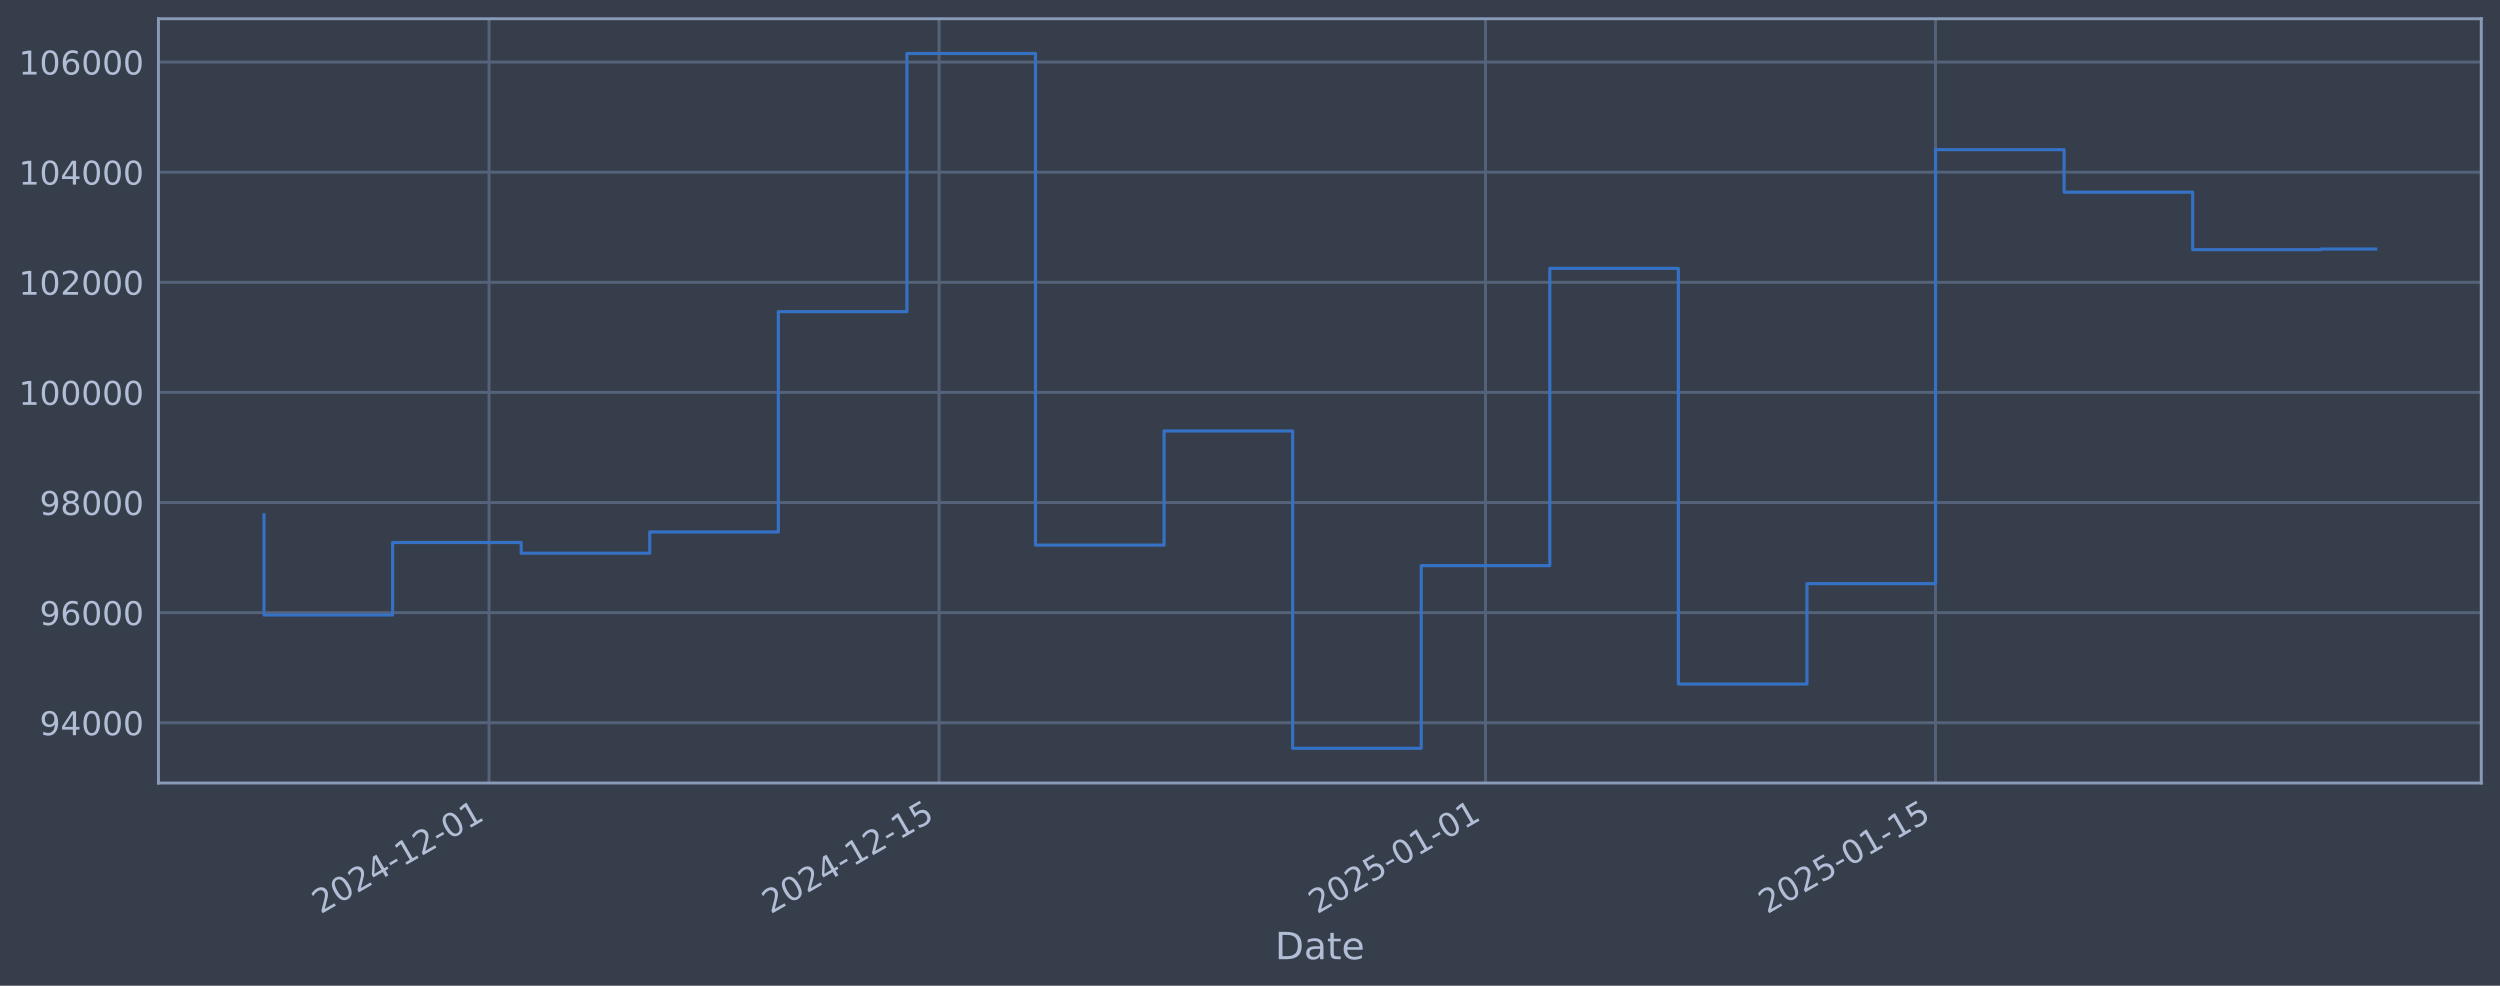
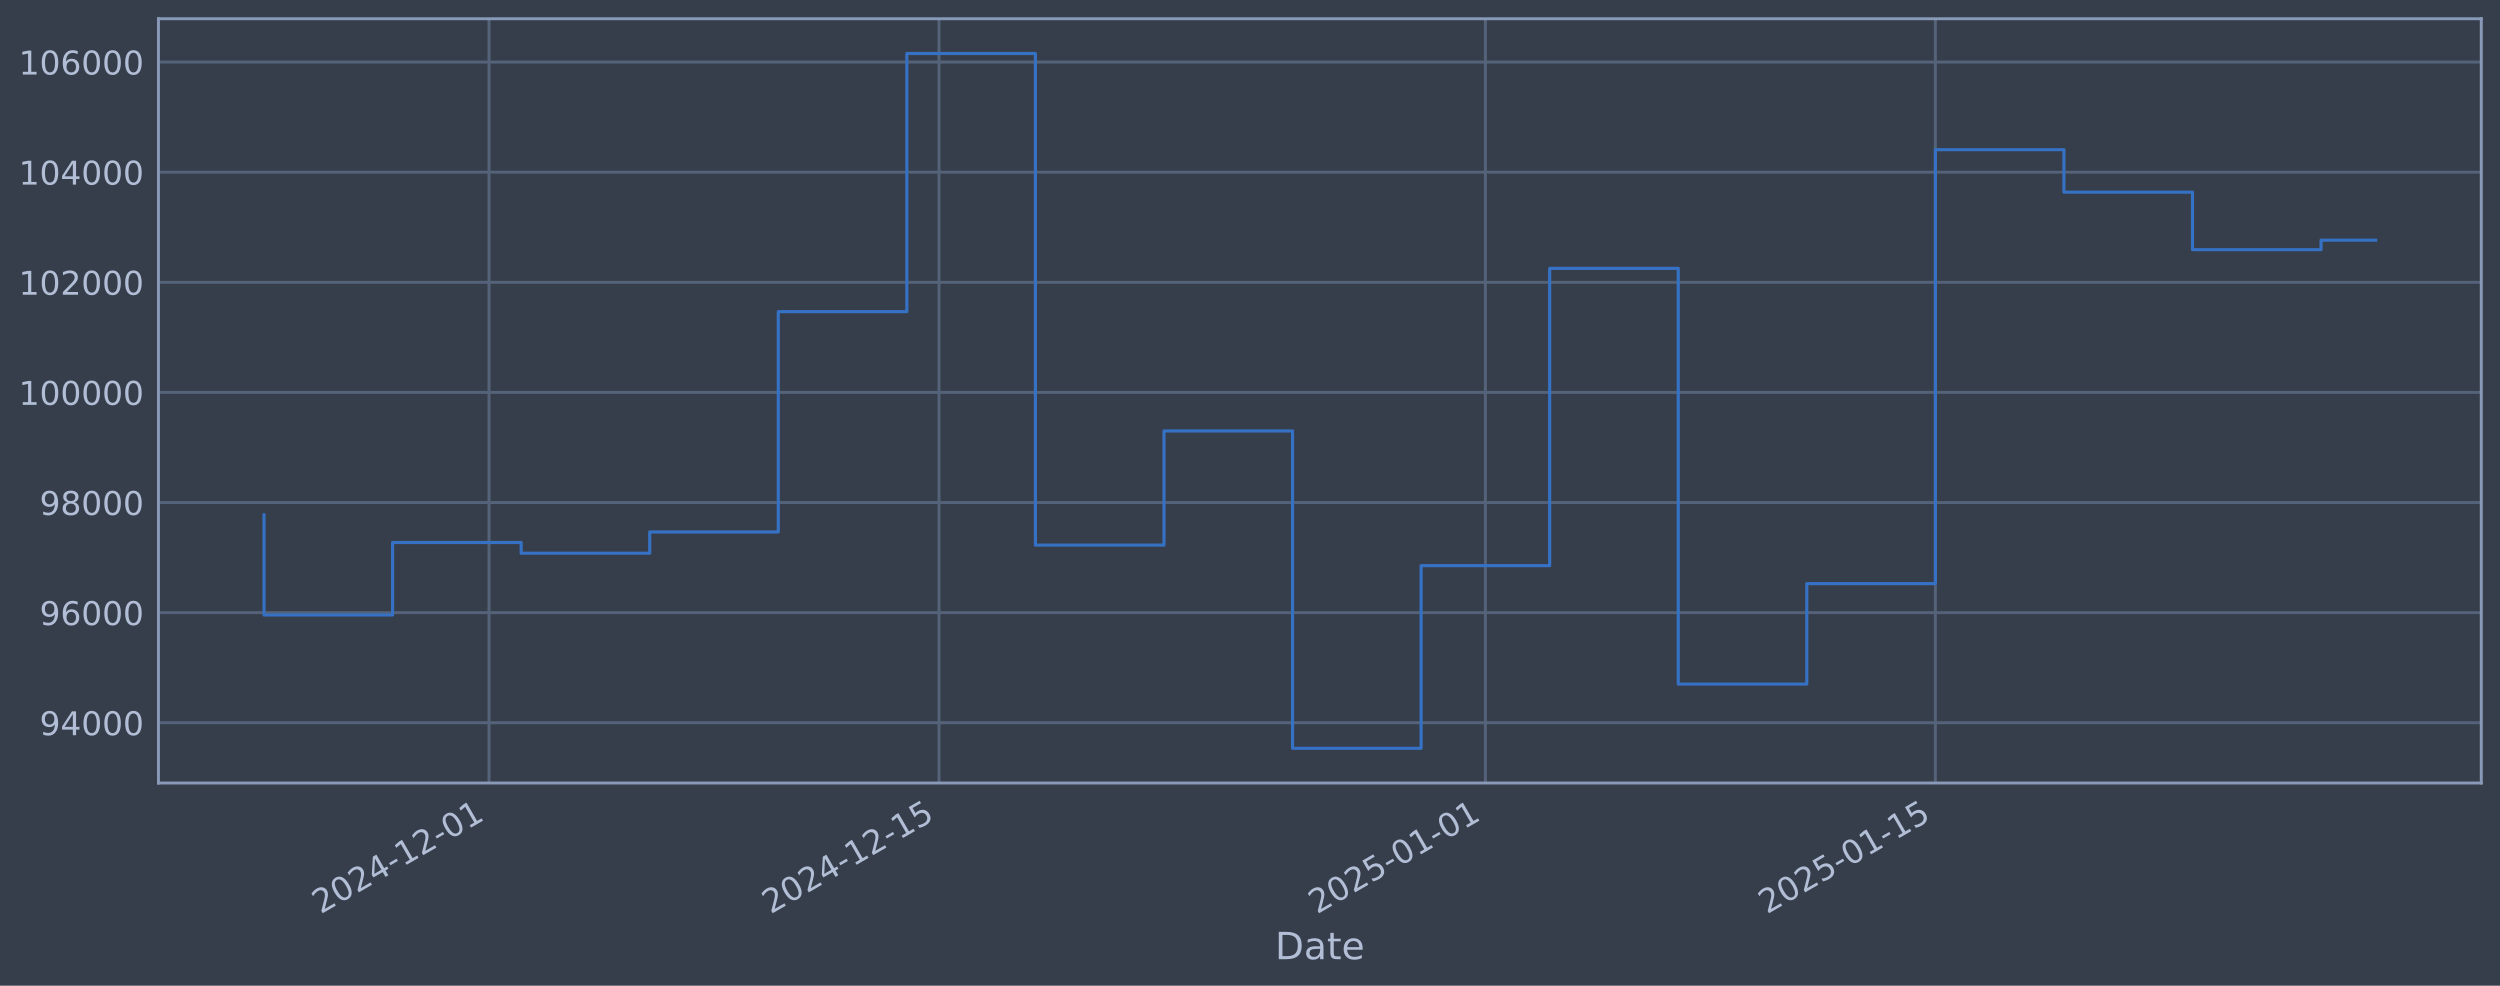
<svg xmlns="http://www.w3.org/2000/svg" xmlns:xlink="http://www.w3.org/1999/xlink" width="960.9pt" height="378.87pt" viewBox="0 0 960.9 378.87" version="1.1">
  <defs>
    <style type="text/css">*{stroke-linejoin: round; stroke-linecap: butt}</style>
  </defs>
  <g id="figure_1">
    <g id="patch_1">
      <path d="M 0 378.87  L 960.9 378.87  L 960.9 0  L 0 0  z " style="fill: #373e4b" />
    </g>
    <g id="axes_1">
      <g id="patch_2">
        <path d="M 60.901 300.96  L 953.701 300.96  L 953.701 7.2  L 60.901 7.2  z " style="fill: #373e4b" />
      </g>
      <g id="matplotlib.axis_1">
        <g id="xtick_1">
          <g id="line2d_1">
-             <path d="M 187.967 300.96  L 187.967 7.2  " clip-path="url(#pdf3226583d)" style="fill: none; stroke: #546379; stroke-width: 1.12; stroke-linecap: square" />
+             <path d="M 187.958 300.96  L 187.958 7.2  " clip-path="url(#paee7703c96)" style="fill: none; stroke: #546379; stroke-width: 1.12; stroke-linecap: square" />
          </g>
          <g id="line2d_2" />
          <g id="text_1">
-             <g style="fill: #b1bed6" transform="translate(123.2412 351.4642) rotate(-30) scale(0.126 -0.126)">
+             <g style="fill: #b1bed6" transform="translate(123.2329 351.4642) rotate(-30) scale(0.126 -0.126)">
              <defs>
                <path id="DejaVuSans-32" d="M 1228 531  L 3431 531  L 3431 0  L 469 0  L 469 531  Q 828 903 1448 1529  Q 2069 2156 2228 2338  Q 2531 2678 2651 2914  Q 2772 3150 2772 3378  Q 2772 3750 2511 3984  Q 2250 4219 1831 4219  Q 1534 4219 1204 4116  Q 875 4013 500 3803  L 500 4441  Q 881 4594 1212 4672  Q 1544 4750 1819 4750  Q 2544 4750 2975 4387  Q 3406 4025 3406 3419  Q 3406 3131 3298 2873  Q 3191 2616 2906 2266  Q 2828 2175 2409 1742  Q 1991 1309 1228 531  z " transform="scale(0.015625)" />
                <path id="DejaVuSans-30" d="M 2034 4250  Q 1547 4250 1301 3770  Q 1056 3291 1056 2328  Q 1056 1369 1301 889  Q 1547 409 2034 409  Q 2525 409 2770 889  Q 3016 1369 3016 2328  Q 3016 3291 2770 3770  Q 2525 4250 2034 4250  z M 2034 4750  Q 2819 4750 3233 4129  Q 3647 3509 3647 2328  Q 3647 1150 3233 529  Q 2819 -91 2034 -91  Q 1250 -91 836 529  Q 422 1150 422 2328  Q 422 3509 836 4129  Q 1250 4750 2034 4750  z " transform="scale(0.015625)" />
                <path id="DejaVuSans-34" d="M 2419 4116  L 825 1625  L 2419 1625  L 2419 4116  z M 2253 4666  L 3047 4666  L 3047 1625  L 3713 1625  L 3713 1100  L 3047 1100  L 3047 0  L 2419 0  L 2419 1100  L 313 1100  L 313 1709  L 2253 4666  z " transform="scale(0.015625)" />
                <path id="DejaVuSans-2d" d="M 313 2009  L 1997 2009  L 1997 1497  L 313 1497  L 313 2009  z " transform="scale(0.015625)" />
                <path id="DejaVuSans-31" d="M 794 531  L 1825 531  L 1825 4091  L 703 3866  L 703 4441  L 1819 4666  L 2450 4666  L 2450 531  L 3481 531  L 3481 0  L 794 0  L 794 531  z " transform="scale(0.015625)" />
              </defs>
              <use xlink:href="#DejaVuSans-32" />
              <use xlink:href="#DejaVuSans-30" transform="translate(63.62305 0)" />
              <use xlink:href="#DejaVuSans-32" transform="translate(127.2461 0)" />
              <use xlink:href="#DejaVuSans-34" transform="translate(190.8691 0)" />
              <use xlink:href="#DejaVuSans-2d" transform="translate(254.4922 0)" />
              <use xlink:href="#DejaVuSans-31" transform="translate(290.5762 0)" />
              <use xlink:href="#DejaVuSans-32" transform="translate(354.1992 0)" />
              <use xlink:href="#DejaVuSans-2d" transform="translate(417.8223 0)" />
              <use xlink:href="#DejaVuSans-30" transform="translate(453.9062 0)" />
              <use xlink:href="#DejaVuSans-31" transform="translate(517.5293 0)" />
            </g>
          </g>
        </g>
        <g id="xtick_2">
          <g id="line2d_3">
-             <path d="M 360.936 300.96  L 360.936 7.2  " clip-path="url(#pdf3226583d)" style="fill: none; stroke: #546379; stroke-width: 1.12; stroke-linecap: square" />
+             <path d="M 360.911 300.96  L 360.911 7.2  " clip-path="url(#paee7703c96)" style="fill: none; stroke: #546379; stroke-width: 1.12; stroke-linecap: square" />
          </g>
          <g id="line2d_4" />
          <g id="text_2">
-             <g style="fill: #b1bed6" transform="translate(296.2101 351.4642) rotate(-30) scale(0.126 -0.126)">
+             <g style="fill: #b1bed6" transform="translate(296.185 351.4642) rotate(-30) scale(0.126 -0.126)">
              <defs>
                <path id="DejaVuSans-35" d="M 691 4666  L 3169 4666  L 3169 4134  L 1269 4134  L 1269 2991  Q 1406 3038 1543 3061  Q 1681 3084 1819 3084  Q 2600 3084 3056 2656  Q 3513 2228 3513 1497  Q 3513 744 3044 326  Q 2575 -91 1722 -91  Q 1428 -91 1123 -41  Q 819 9 494 109  L 494 744  Q 775 591 1075 516  Q 1375 441 1709 441  Q 2250 441 2565 725  Q 2881 1009 2881 1497  Q 2881 1984 2565 2268  Q 2250 2553 1709 2553  Q 1456 2553 1204 2497  Q 953 2441 691 2322  L 691 4666  z " transform="scale(0.015625)" />
              </defs>
              <use xlink:href="#DejaVuSans-32" />
              <use xlink:href="#DejaVuSans-30" transform="translate(63.62305 0)" />
              <use xlink:href="#DejaVuSans-32" transform="translate(127.2461 0)" />
              <use xlink:href="#DejaVuSans-34" transform="translate(190.8691 0)" />
              <use xlink:href="#DejaVuSans-2d" transform="translate(254.4922 0)" />
              <use xlink:href="#DejaVuSans-31" transform="translate(290.5762 0)" />
              <use xlink:href="#DejaVuSans-32" transform="translate(354.1992 0)" />
              <use xlink:href="#DejaVuSans-2d" transform="translate(417.8223 0)" />
              <use xlink:href="#DejaVuSans-31" transform="translate(453.9062 0)" />
              <use xlink:href="#DejaVuSans-35" transform="translate(517.5293 0)" />
            </g>
          </g>
        </g>
        <g id="xtick_3">
          <g id="line2d_5">
-             <path d="M 570.969 300.96  L 570.969 7.2  " clip-path="url(#pdf3226583d)" style="fill: none; stroke: #546379; stroke-width: 1.12; stroke-linecap: square" />
+             <path d="M 570.924 300.96  L 570.924 7.2  " clip-path="url(#paee7703c96)" style="fill: none; stroke: #546379; stroke-width: 1.12; stroke-linecap: square" />
          </g>
          <g id="line2d_6" />
          <g id="text_3">
-             <g style="fill: #b1bed6" transform="translate(506.2436 351.4642) rotate(-30) scale(0.126 -0.126)">
+             <g style="fill: #b1bed6" transform="translate(506.1983 351.4642) rotate(-30) scale(0.126 -0.126)">
              <use xlink:href="#DejaVuSans-32" />
              <use xlink:href="#DejaVuSans-30" transform="translate(63.62305 0)" />
              <use xlink:href="#DejaVuSans-32" transform="translate(127.2461 0)" />
              <use xlink:href="#DejaVuSans-35" transform="translate(190.8691 0)" />
              <use xlink:href="#DejaVuSans-2d" transform="translate(254.4922 0)" />
              <use xlink:href="#DejaVuSans-30" transform="translate(290.5762 0)" />
              <use xlink:href="#DejaVuSans-31" transform="translate(354.1992 0)" />
              <use xlink:href="#DejaVuSans-2d" transform="translate(417.8223 0)" />
              <use xlink:href="#DejaVuSans-30" transform="translate(453.9062 0)" />
              <use xlink:href="#DejaVuSans-31" transform="translate(517.5293 0)" />
            </g>
          </g>
        </g>
        <g id="xtick_4">
          <g id="line2d_7">
-             <path d="M 743.938 300.96  L 743.938 7.2  " clip-path="url(#pdf3226583d)" style="fill: none; stroke: #546379; stroke-width: 1.12; stroke-linecap: square" />
+             <path d="M 743.876 300.96  L 743.876 7.2  " clip-path="url(#paee7703c96)" style="fill: none; stroke: #546379; stroke-width: 1.12; stroke-linecap: square" />
          </g>
          <g id="line2d_8" />
          <g id="text_4">
-             <g style="fill: #b1bed6" transform="translate(679.2125 351.4642) rotate(-30) scale(0.126 -0.126)">
+             <g style="fill: #b1bed6" transform="translate(679.1504 351.4642) rotate(-30) scale(0.126 -0.126)">
              <use xlink:href="#DejaVuSans-32" />
              <use xlink:href="#DejaVuSans-30" transform="translate(63.62305 0)" />
              <use xlink:href="#DejaVuSans-32" transform="translate(127.2461 0)" />
              <use xlink:href="#DejaVuSans-35" transform="translate(190.8691 0)" />
              <use xlink:href="#DejaVuSans-2d" transform="translate(254.4922 0)" />
              <use xlink:href="#DejaVuSans-30" transform="translate(290.5762 0)" />
              <use xlink:href="#DejaVuSans-31" transform="translate(354.1992 0)" />
              <use xlink:href="#DejaVuSans-2d" transform="translate(417.8223 0)" />
              <use xlink:href="#DejaVuSans-31" transform="translate(453.9062 0)" />
              <use xlink:href="#DejaVuSans-35" transform="translate(517.5293 0)" />
            </g>
          </g>
        </g>
        <g id="text_5">
          <g style="fill: #b1bed6" transform="translate(490.0914 368.6753) scale(0.144 -0.144)">
            <defs>
              <path id="DejaVuSans-44" d="M 1259 4147  L 1259 519  L 2022 519  Q 2988 519 3436 956  Q 3884 1394 3884 2338  Q 3884 3275 3436 3711  Q 2988 4147 2022 4147  L 1259 4147  z M 628 4666  L 1925 4666  Q 3281 4666 3915 4102  Q 4550 3538 4550 2338  Q 4550 1131 3912 565  Q 3275 0 1925 0  L 628 0  L 628 4666  z " transform="scale(0.015625)" />
              <path id="DejaVuSans-61" d="M 2194 1759  Q 1497 1759 1228 1600  Q 959 1441 959 1056  Q 959 750 1161 570  Q 1363 391 1709 391  Q 2188 391 2477 730  Q 2766 1069 2766 1631  L 2766 1759  L 2194 1759  z M 3341 1997  L 3341 0  L 2766 0  L 2766 531  Q 2569 213 2275 61  Q 1981 -91 1556 -91  Q 1019 -91 701 211  Q 384 513 384 1019  Q 384 1609 779 1909  Q 1175 2209 1959 2209  L 2766 2209  L 2766 2266  Q 2766 2663 2505 2880  Q 2244 3097 1772 3097  Q 1472 3097 1187 3025  Q 903 2953 641 2809  L 641 3341  Q 956 3463 1253 3523  Q 1550 3584 1831 3584  Q 2591 3584 2966 3190  Q 3341 2797 3341 1997  z " transform="scale(0.015625)" />
              <path id="DejaVuSans-74" d="M 1172 4494  L 1172 3500  L 2356 3500  L 2356 3053  L 1172 3053  L 1172 1153  Q 1172 725 1289 603  Q 1406 481 1766 481  L 2356 481  L 2356 0  L 1766 0  Q 1100 0 847 248  Q 594 497 594 1153  L 594 3053  L 172 3053  L 172 3500  L 594 3500  L 594 4494  L 1172 4494  z " transform="scale(0.015625)" />
              <path id="DejaVuSans-65" d="M 3597 1894  L 3597 1613  L 953 1613  Q 991 1019 1311 708  Q 1631 397 2203 397  Q 2534 397 2845 478  Q 3156 559 3463 722  L 3463 178  Q 3153 47 2828 -22  Q 2503 -91 2169 -91  Q 1331 -91 842 396  Q 353 884 353 1716  Q 353 2575 817 3079  Q 1281 3584 2069 3584  Q 2775 3584 3186 3129  Q 3597 2675 3597 1894  z M 3022 2063  Q 3016 2534 2758 2815  Q 2500 3097 2075 3097  Q 1594 3097 1305 2825  Q 1016 2553 972 2059  L 3022 2063  z " transform="scale(0.015625)" />
            </defs>
            <use xlink:href="#DejaVuSans-44" />
            <use xlink:href="#DejaVuSans-61" transform="translate(77.00195 0)" />
            <use xlink:href="#DejaVuSans-74" transform="translate(138.2812 0)" />
            <use xlink:href="#DejaVuSans-65" transform="translate(177.4902 0)" />
          </g>
        </g>
      </g>
      <g id="matplotlib.axis_2">
        <g id="ytick_1">
          <g id="line2d_9">
-             <path d="M 60.901 277.797  L 953.701 277.797  " clip-path="url(#pdf3226583d)" style="fill: none; stroke: #546379; stroke-width: 1.12; stroke-linecap: square" />
+             <path d="M 60.901 277.797  L 953.701 277.797  " clip-path="url(#paee7703c96)" style="fill: none; stroke: #546379; stroke-width: 1.12; stroke-linecap: square" />
          </g>
          <g id="line2d_10" />
          <g id="text_6">
            <g style="fill: #b1bed6" transform="translate(15.21675 282.5841) scale(0.126 -0.126)">
              <defs>
                <path id="DejaVuSans-39" d="M 703 97  L 703 672  Q 941 559 1184 500  Q 1428 441 1663 441  Q 2288 441 2617 861  Q 2947 1281 2994 2138  Q 2813 1869 2534 1725  Q 2256 1581 1919 1581  Q 1219 1581 811 2004  Q 403 2428 403 3163  Q 403 3881 828 4315  Q 1253 4750 1959 4750  Q 2769 4750 3195 4129  Q 3622 3509 3622 2328  Q 3622 1225 3098 567  Q 2575 -91 1691 -91  Q 1453 -91 1209 -44  Q 966 3 703 97  z M 1959 2075  Q 2384 2075 2632 2365  Q 2881 2656 2881 3163  Q 2881 3666 2632 3958  Q 2384 4250 1959 4250  Q 1534 4250 1286 3958  Q 1038 3666 1038 3163  Q 1038 2656 1286 2365  Q 1534 2075 1959 2075  z " transform="scale(0.015625)" />
              </defs>
              <use xlink:href="#DejaVuSans-39" />
              <use xlink:href="#DejaVuSans-34" transform="translate(63.62305 0)" />
              <use xlink:href="#DejaVuSans-30" transform="translate(127.2461 0)" />
              <use xlink:href="#DejaVuSans-30" transform="translate(190.8691 0)" />
              <use xlink:href="#DejaVuSans-30" transform="translate(254.4922 0)" />
            </g>
          </g>
        </g>
        <g id="ytick_2">
          <g id="line2d_11">
-             <path d="M 60.901 235.473  L 953.701 235.473  " clip-path="url(#pdf3226583d)" style="fill: none; stroke: #546379; stroke-width: 1.12; stroke-linecap: square" />
+             <path d="M 60.901 235.473  L 953.701 235.473  " clip-path="url(#paee7703c96)" style="fill: none; stroke: #546379; stroke-width: 1.12; stroke-linecap: square" />
          </g>
          <g id="line2d_12" />
          <g id="text_7">
            <g style="fill: #b1bed6" transform="translate(15.21675 240.2602) scale(0.126 -0.126)">
              <defs>
                <path id="DejaVuSans-36" d="M 2113 2584  Q 1688 2584 1439 2293  Q 1191 2003 1191 1497  Q 1191 994 1439 701  Q 1688 409 2113 409  Q 2538 409 2786 701  Q 3034 994 3034 1497  Q 3034 2003 2786 2293  Q 2538 2584 2113 2584  z M 3366 4563  L 3366 3988  Q 3128 4100 2886 4159  Q 2644 4219 2406 4219  Q 1781 4219 1451 3797  Q 1122 3375 1075 2522  Q 1259 2794 1537 2939  Q 1816 3084 2150 3084  Q 2853 3084 3261 2657  Q 3669 2231 3669 1497  Q 3669 778 3244 343  Q 2819 -91 2113 -91  Q 1303 -91 875 529  Q 447 1150 447 2328  Q 447 3434 972 4092  Q 1497 4750 2381 4750  Q 2619 4750 2861 4703  Q 3103 4656 3366 4563  z " transform="scale(0.015625)" />
              </defs>
              <use xlink:href="#DejaVuSans-39" />
              <use xlink:href="#DejaVuSans-36" transform="translate(63.62305 0)" />
              <use xlink:href="#DejaVuSans-30" transform="translate(127.2461 0)" />
              <use xlink:href="#DejaVuSans-30" transform="translate(190.8691 0)" />
              <use xlink:href="#DejaVuSans-30" transform="translate(254.4922 0)" />
            </g>
          </g>
        </g>
        <g id="ytick_3">
          <g id="line2d_13">
-             <path d="M 60.901 193.149  L 953.701 193.149  " clip-path="url(#pdf3226583d)" style="fill: none; stroke: #546379; stroke-width: 1.12; stroke-linecap: square" />
+             <path d="M 60.901 193.149  L 953.701 193.149  " clip-path="url(#paee7703c96)" style="fill: none; stroke: #546379; stroke-width: 1.12; stroke-linecap: square" />
          </g>
          <g id="line2d_14" />
          <g id="text_8">
            <g style="fill: #b1bed6" transform="translate(15.21675 197.9364) scale(0.126 -0.126)">
              <defs>
                <path id="DejaVuSans-38" d="M 2034 2216  Q 1584 2216 1326 1975  Q 1069 1734 1069 1313  Q 1069 891 1326 650  Q 1584 409 2034 409  Q 2484 409 2743 651  Q 3003 894 3003 1313  Q 3003 1734 2745 1975  Q 2488 2216 2034 2216  z M 1403 2484  Q 997 2584 770 2862  Q 544 3141 544 3541  Q 544 4100 942 4425  Q 1341 4750 2034 4750  Q 2731 4750 3128 4425  Q 3525 4100 3525 3541  Q 3525 3141 3298 2862  Q 3072 2584 2669 2484  Q 3125 2378 3379 2068  Q 3634 1759 3634 1313  Q 3634 634 3220 271  Q 2806 -91 2034 -91  Q 1263 -91 848 271  Q 434 634 434 1313  Q 434 1759 690 2068  Q 947 2378 1403 2484  z M 1172 3481  Q 1172 3119 1398 2916  Q 1625 2713 2034 2713  Q 2441 2713 2670 2916  Q 2900 3119 2900 3481  Q 2900 3844 2670 4047  Q 2441 4250 2034 4250  Q 1625 4250 1398 4047  Q 1172 3844 1172 3481  z " transform="scale(0.015625)" />
              </defs>
              <use xlink:href="#DejaVuSans-39" />
              <use xlink:href="#DejaVuSans-38" transform="translate(63.62305 0)" />
              <use xlink:href="#DejaVuSans-30" transform="translate(127.2461 0)" />
              <use xlink:href="#DejaVuSans-30" transform="translate(190.8691 0)" />
              <use xlink:href="#DejaVuSans-30" transform="translate(254.4922 0)" />
            </g>
          </g>
        </g>
        <g id="ytick_4">
          <g id="line2d_15">
-             <path d="M 60.901 150.826  L 953.701 150.826  " clip-path="url(#pdf3226583d)" style="fill: none; stroke: #546379; stroke-width: 1.12; stroke-linecap: square" />
+             <path d="M 60.901 150.826  L 953.701 150.826  " clip-path="url(#paee7703c96)" style="fill: none; stroke: #546379; stroke-width: 1.12; stroke-linecap: square" />
          </g>
          <g id="line2d_16" />
          <g id="text_9">
            <g style="fill: #b1bed6" transform="translate(7.2 155.6126) scale(0.126 -0.126)">
              <use xlink:href="#DejaVuSans-31" />
              <use xlink:href="#DejaVuSans-30" transform="translate(63.62305 0)" />
              <use xlink:href="#DejaVuSans-30" transform="translate(127.2461 0)" />
              <use xlink:href="#DejaVuSans-30" transform="translate(190.8691 0)" />
              <use xlink:href="#DejaVuSans-30" transform="translate(254.4922 0)" />
              <use xlink:href="#DejaVuSans-30" transform="translate(318.1152 0)" />
            </g>
          </g>
        </g>
        <g id="ytick_5">
          <g id="line2d_17">
-             <path d="M 60.901 108.502  L 953.701 108.502  " clip-path="url(#pdf3226583d)" style="fill: none; stroke: #546379; stroke-width: 1.12; stroke-linecap: square" />
+             <path d="M 60.901 108.502  L 953.701 108.502  " clip-path="url(#paee7703c96)" style="fill: none; stroke: #546379; stroke-width: 1.12; stroke-linecap: square" />
          </g>
          <g id="line2d_18" />
          <g id="text_10">
            <g style="fill: #b1bed6" transform="translate(7.2 113.2888) scale(0.126 -0.126)">
              <use xlink:href="#DejaVuSans-31" />
              <use xlink:href="#DejaVuSans-30" transform="translate(63.62305 0)" />
              <use xlink:href="#DejaVuSans-32" transform="translate(127.2461 0)" />
              <use xlink:href="#DejaVuSans-30" transform="translate(190.8691 0)" />
              <use xlink:href="#DejaVuSans-30" transform="translate(254.4922 0)" />
              <use xlink:href="#DejaVuSans-30" transform="translate(318.1152 0)" />
            </g>
          </g>
        </g>
        <g id="ytick_6">
          <g id="line2d_19">
-             <path d="M 60.901 66.178  L 953.701 66.178  " clip-path="url(#pdf3226583d)" style="fill: none; stroke: #546379; stroke-width: 1.12; stroke-linecap: square" />
+             <path d="M 60.901 66.178  L 953.701 66.178  " clip-path="url(#paee7703c96)" style="fill: none; stroke: #546379; stroke-width: 1.12; stroke-linecap: square" />
          </g>
          <g id="line2d_20" />
          <g id="text_11">
            <g style="fill: #b1bed6" transform="translate(7.2 70.96502) scale(0.126 -0.126)">
              <use xlink:href="#DejaVuSans-31" />
              <use xlink:href="#DejaVuSans-30" transform="translate(63.62305 0)" />
              <use xlink:href="#DejaVuSans-34" transform="translate(127.2461 0)" />
              <use xlink:href="#DejaVuSans-30" transform="translate(190.8691 0)" />
              <use xlink:href="#DejaVuSans-30" transform="translate(254.4922 0)" />
              <use xlink:href="#DejaVuSans-30" transform="translate(318.1152 0)" />
            </g>
          </g>
        </g>
        <g id="ytick_7">
          <g id="line2d_21">
-             <path d="M 60.901 23.854  L 953.701 23.854  " clip-path="url(#pdf3226583d)" style="fill: none; stroke: #546379; stroke-width: 1.12; stroke-linecap: square" />
+             <path d="M 60.901 23.854  L 953.701 23.854  " clip-path="url(#paee7703c96)" style="fill: none; stroke: #546379; stroke-width: 1.12; stroke-linecap: square" />
          </g>
          <g id="line2d_22" />
          <g id="text_12">
            <g style="fill: #b1bed6" transform="translate(7.2 28.64121) scale(0.126 -0.126)">
              <use xlink:href="#DejaVuSans-31" />
              <use xlink:href="#DejaVuSans-30" transform="translate(63.62305 0)" />
              <use xlink:href="#DejaVuSans-36" transform="translate(127.2461 0)" />
              <use xlink:href="#DejaVuSans-30" transform="translate(190.8691 0)" />
              <use xlink:href="#DejaVuSans-30" transform="translate(254.4922 0)" />
              <use xlink:href="#DejaVuSans-30" transform="translate(318.1152 0)" />
            </g>
          </g>
        </g>
      </g>
      <g id="line2d_23">
-         <path d="M 101.482 197.87  L 101.482 236.383  L 150.902 236.383  L 150.902 208.521  L 200.322 208.521  L 200.322 212.628  L 249.741 212.628  L 249.741 204.459  L 299.161 204.459  L 299.161 119.77  L 348.581 119.77  L 348.581 20.553  L 398 20.553  L 398 209.517  L 447.42 209.517  L 447.42 165.636  L 496.84 165.636  L 496.84 287.607  L 546.259 287.607  L 546.259 217.409  L 595.679 217.409  L 595.679 103.141  L 645.099 103.141  L 645.099 262.927  L 694.518 262.927  L 694.518 224.318  L 743.938 224.318  L 743.938 57.525  L 793.358 57.525  L 793.358 73.859  L 842.777 73.859  L 842.777 95.961  L 892.197 95.961  L 892.197 95.708  L 913.119 95.708  " clip-path="url(#pdf3226583d)" style="fill: none; stroke: #3572c6; stroke-width: 1.2; stroke-linecap: square" />
+         <path d="M 101.482 197.87  L 101.482 236.383  L 150.897 236.383  L 150.897 208.521  L 200.312 208.521  L 200.312 212.628  L 249.727 212.628  L 249.727 204.459  L 299.142 204.459  L 299.142 119.77  L 348.557 119.77  L 348.557 20.553  L 397.972 20.553  L 397.972 209.517  L 447.387 209.517  L 447.387 165.636  L 496.801 165.636  L 496.801 287.607  L 546.216 287.607  L 546.216 217.409  L 595.631 217.409  L 595.631 103.141  L 645.046 103.141  L 645.046 262.927  L 694.461 262.927  L 694.461 224.318  L 743.876 224.318  L 743.876 57.525  L 793.291 57.525  L 793.291 73.859  L 842.706 73.859  L 842.706 95.961  L 892.121 95.961  L 892.121 92.311  L 913.119 92.311  " clip-path="url(#paee7703c96)" style="fill: none; stroke: #3572c6; stroke-width: 1.2; stroke-linecap: square" />
      </g>
      <g id="patch_3">
        <path d="M 60.901 300.96  L 60.901 7.2  " style="fill: none; stroke: #899ab8; stroke-width: 1.12; stroke-linejoin: miter; stroke-linecap: square" />
      </g>
      <g id="patch_4">
        <path d="M 953.701 300.96  L 953.701 7.2  " style="fill: none; stroke: #899ab8; stroke-width: 1.12; stroke-linejoin: miter; stroke-linecap: square" />
      </g>
      <g id="patch_5">
        <path d="M 60.901 300.96  L 953.701 300.96  " style="fill: none; stroke: #899ab8; stroke-width: 1.12; stroke-linejoin: miter; stroke-linecap: square" />
      </g>
      <g id="patch_6">
        <path d="M 60.901 7.2  L 953.701 7.2  " style="fill: none; stroke: #899ab8; stroke-width: 1.12; stroke-linejoin: miter; stroke-linecap: square" />
      </g>
    </g>
  </g>
  <defs>
-     <clipPath id="pdf3226583d">
+     <clipPath id="paee7703c96">
      <rect x="60.901" y="7.2" width="892.8" height="293.76" />
    </clipPath>
  </defs>
</svg>
